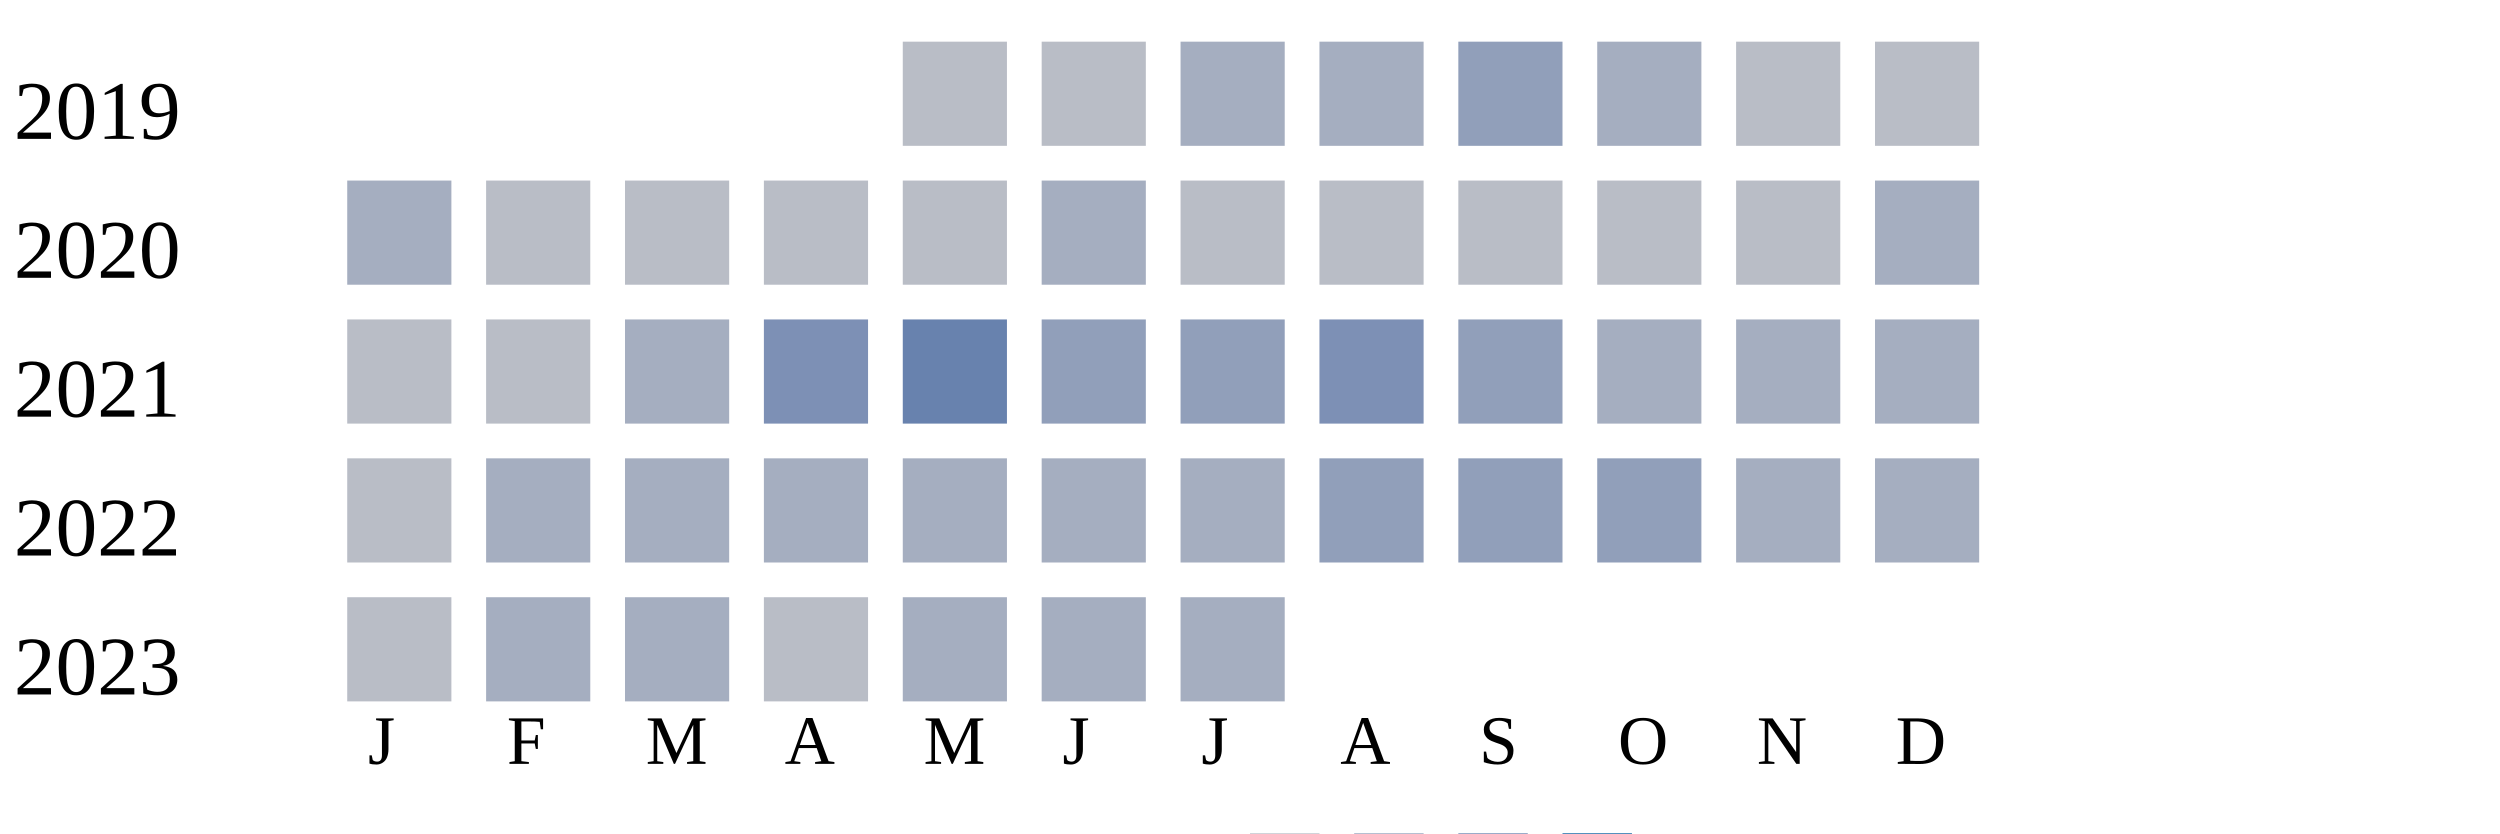
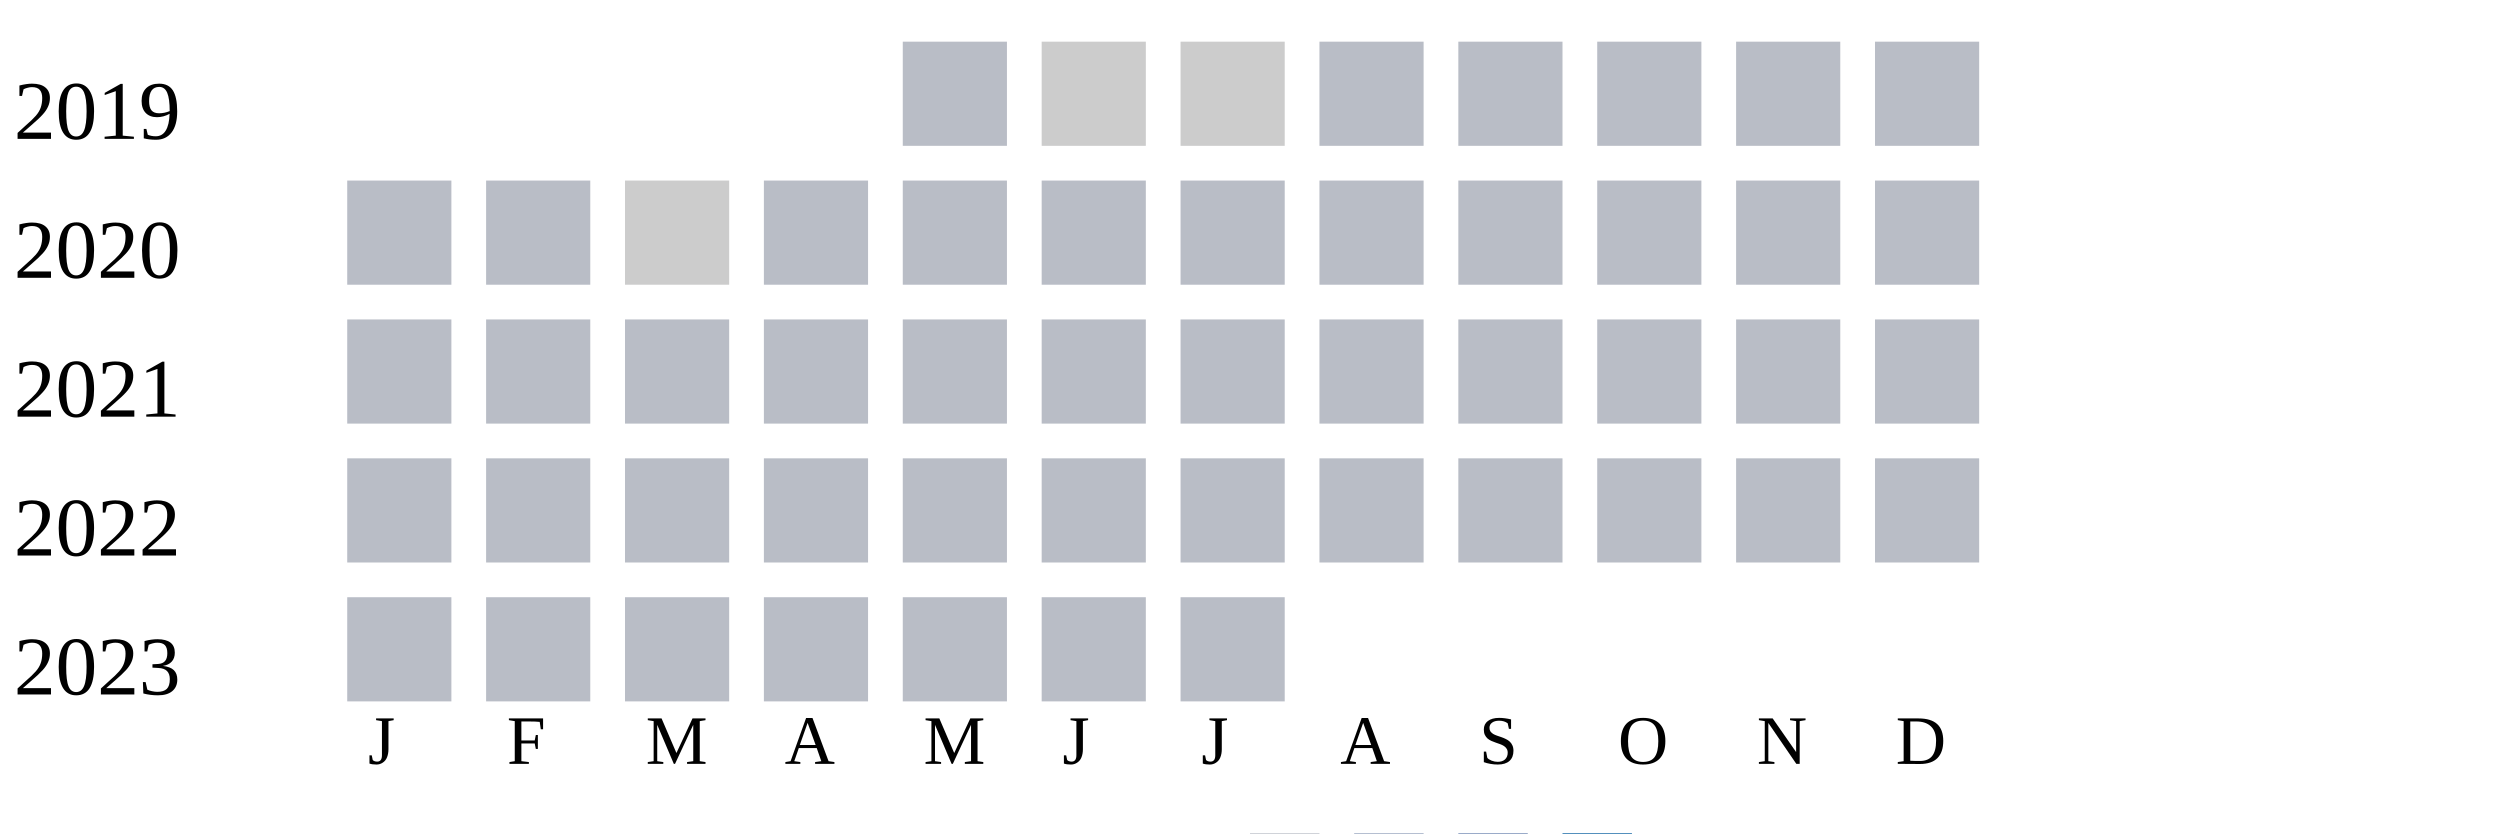
<svg xmlns="http://www.w3.org/2000/svg" width="360" height="120">
  <g transform="translate(0 0)">
    <text x="2" y="20">2019</text>
    <rect x="130" y="6" width="15" height="15" fill="#b9bdc6" />
-     <rect x="150" y="6" width="15" height="15" fill="#b9bdc6" />
-     <rect x="170" y="6" width="15" height="15" fill="#a5aec0" />
-     <rect x="190" y="6" width="15" height="15" fill="#a5aec0" />
-     <rect x="210" y="6" width="15" height="15" fill="#919fba" />
-     <rect x="230" y="6" width="15" height="15" fill="#a5aec0" />
+     <rect x="150" y="6" width="15" height="15" fill="#cccccc" />
+     <rect x="170" y="6" width="15" height="15" fill="#cccccc" />
+     <rect x="190" y="6" width="15" height="15" fill="#b9bdc6" />
+     <rect x="210" y="6" width="15" height="15" fill="#b9bdc6" />
+     <rect x="230" y="6" width="15" height="15" fill="#b9bdc6" />
    <rect x="250" y="6" width="15" height="15" fill="#b9bdc6" />
    <rect x="270" y="6" width="15" height="15" fill="#b9bdc6" />
  </g>
  <g transform="translate(0 20)">
    <text x="2" y="20">2020</text>
-     <rect x="50" y="6" width="15" height="15" fill="#a5aec0" />
+     <rect x="50" y="6" width="15" height="15" fill="#b9bdc6" />
    <rect x="70" y="6" width="15" height="15" fill="#b9bdc6" />
-     <rect x="90" y="6" width="15" height="15" fill="#b9bdc6" />
+     <rect x="90" y="6" width="15" height="15" fill="#cccccc" />
    <rect x="110" y="6" width="15" height="15" fill="#b9bdc6" />
    <rect x="130" y="6" width="15" height="15" fill="#b9bdc6" />
-     <rect x="150" y="6" width="15" height="15" fill="#a5aec0" />
+     <rect x="150" y="6" width="15" height="15" fill="#b9bdc6" />
    <rect x="170" y="6" width="15" height="15" fill="#b9bdc6" />
    <rect x="190" y="6" width="15" height="15" fill="#b9bdc6" />
    <rect x="210" y="6" width="15" height="15" fill="#b9bdc6" />
    <rect x="230" y="6" width="15" height="15" fill="#b9bdc6" />
    <rect x="250" y="6" width="15" height="15" fill="#b9bdc6" />
-     <rect x="270" y="6" width="15" height="15" fill="#a5aec0" />
+     <rect x="270" y="6" width="15" height="15" fill="#b9bdc6" />
  </g>
  <g transform="translate(0 40)">
    <text x="2" y="20">2021</text>
    <rect x="50" y="6" width="15" height="15" fill="#b9bdc6" />
    <rect x="70" y="6" width="15" height="15" fill="#b9bdc6" />
-     <rect x="90" y="6" width="15" height="15" fill="#a5aec0" />
-     <rect x="110" y="6" width="15" height="15" fill="#7d90b5" />
-     <rect x="130" y="6" width="15" height="15" fill="#6882ae" />
-     <rect x="150" y="6" width="15" height="15" fill="#919fba" />
-     <rect x="170" y="6" width="15" height="15" fill="#919fba" />
-     <rect x="190" y="6" width="15" height="15" fill="#7d90b5" />
-     <rect x="210" y="6" width="15" height="15" fill="#919fba" />
-     <rect x="230" y="6" width="15" height="15" fill="#a5aec0" />
-     <rect x="250" y="6" width="15" height="15" fill="#a5aec0" />
-     <rect x="270" y="6" width="15" height="15" fill="#a5aec0" />
+     <rect x="90" y="6" width="15" height="15" fill="#b9bdc6" />
+     <rect x="110" y="6" width="15" height="15" fill="#b9bdc6" />
+     <rect x="130" y="6" width="15" height="15" fill="#b9bdc6" />
+     <rect x="150" y="6" width="15" height="15" fill="#b9bdc6" />
+     <rect x="170" y="6" width="15" height="15" fill="#b9bdc6" />
+     <rect x="190" y="6" width="15" height="15" fill="#b9bdc6" />
+     <rect x="210" y="6" width="15" height="15" fill="#b9bdc6" />
+     <rect x="230" y="6" width="15" height="15" fill="#b9bdc6" />
+     <rect x="250" y="6" width="15" height="15" fill="#b9bdc6" />
+     <rect x="270" y="6" width="15" height="15" fill="#b9bdc6" />
  </g>
  <g transform="translate(0 60)">
    <text x="2" y="20">2022</text>
    <rect x="50" y="6" width="15" height="15" fill="#b9bdc6" />
-     <rect x="70" y="6" width="15" height="15" fill="#a5aec0" />
-     <rect x="90" y="6" width="15" height="15" fill="#a5aec0" />
-     <rect x="110" y="6" width="15" height="15" fill="#a5aec0" />
-     <rect x="130" y="6" width="15" height="15" fill="#a5aec0" />
-     <rect x="150" y="6" width="15" height="15" fill="#a5aec0" />
-     <rect x="170" y="6" width="15" height="15" fill="#a5aec0" />
-     <rect x="190" y="6" width="15" height="15" fill="#919fba" />
-     <rect x="210" y="6" width="15" height="15" fill="#919fba" />
-     <rect x="230" y="6" width="15" height="15" fill="#919fba" />
-     <rect x="250" y="6" width="15" height="15" fill="#a5aec0" />
-     <rect x="270" y="6" width="15" height="15" fill="#a5aec0" />
+     <rect x="70" y="6" width="15" height="15" fill="#b9bdc6" />
+     <rect x="90" y="6" width="15" height="15" fill="#b9bdc6" />
+     <rect x="110" y="6" width="15" height="15" fill="#b9bdc6" />
+     <rect x="130" y="6" width="15" height="15" fill="#b9bdc6" />
+     <rect x="150" y="6" width="15" height="15" fill="#b9bdc6" />
+     <rect x="170" y="6" width="15" height="15" fill="#b9bdc6" />
+     <rect x="190" y="6" width="15" height="15" fill="#b9bdc6" />
+     <rect x="210" y="6" width="15" height="15" fill="#b9bdc6" />
+     <rect x="230" y="6" width="15" height="15" fill="#b9bdc6" />
+     <rect x="250" y="6" width="15" height="15" fill="#b9bdc6" />
+     <rect x="270" y="6" width="15" height="15" fill="#b9bdc6" />
  </g>
  <g transform="translate(0 80)">
    <text x="2" y="20">2023</text>
    <rect x="50" y="6" width="15" height="15" fill="#b9bdc6" />
-     <rect x="70" y="6" width="15" height="15" fill="#a5aec0" />
-     <rect x="90" y="6" width="15" height="15" fill="#a5aec0" />
+     <rect x="70" y="6" width="15" height="15" fill="#b9bdc6" />
+     <rect x="90" y="6" width="15" height="15" fill="#b9bdc6" />
    <rect x="110" y="6" width="15" height="15" fill="#b9bdc6" />
-     <rect x="130" y="6" width="15" height="15" fill="#a5aec0" />
-     <rect x="150" y="6" width="15" height="15" fill="#a5aec0" />
-     <rect x="170" y="6" width="15" height="15" fill="#a5aec0" />
+     <rect x="130" y="6" width="15" height="15" fill="#b9bdc6" />
+     <rect x="150" y="6" width="15" height="15" fill="#b9bdc6" />
+     <rect x="170" y="6" width="15" height="15" fill="#b9bdc6" />
  </g>
  <text style="font-size: 10px; text-align: center" x="53" y="110">J</text>
  <text style="font-size: 10px; text-align: center" x="73" y="110">F</text>
  <text style="font-size: 10px; text-align: center" x="93" y="110">M</text>
  <text style="font-size: 10px; text-align: center" x="113" y="110">A</text>
  <text style="font-size: 10px; text-align: center" x="133" y="110">M</text>
  <text style="font-size: 10px; text-align: center" x="153" y="110">J</text>
  <text style="font-size: 10px; text-align: center" x="173" y="110">J</text>
  <text style="font-size: 10px; text-align: center" x="193" y="110">A</text>
  <text style="font-size: 10px; text-align: center" x="213" y="110">S</text>
  <text style="font-size: 10px; text-align: center" x="233" y="110">O</text>
  <text style="font-size: 10px; text-align: center" x="253" y="110">N</text>
  <text style="font-size: 10px; text-align: center" x="273" y="110">D</text>
  <text style="font-size: 10px;" x="155" y="129">Less</text>
  <rect fill="#b9bdc6" width="10" height="10" x="180" y="120" />
  <rect fill="#919fba" width="10" height="10" x="195" y="120" />
  <rect fill="#6882ae" width="10" height="10" x="210" y="120" />
  <rect fill="#005a9c" width="10" height="10" x="225" y="120" />
  <text x="240" y="129" style="font-size: 10px;">More</text>
</svg>
